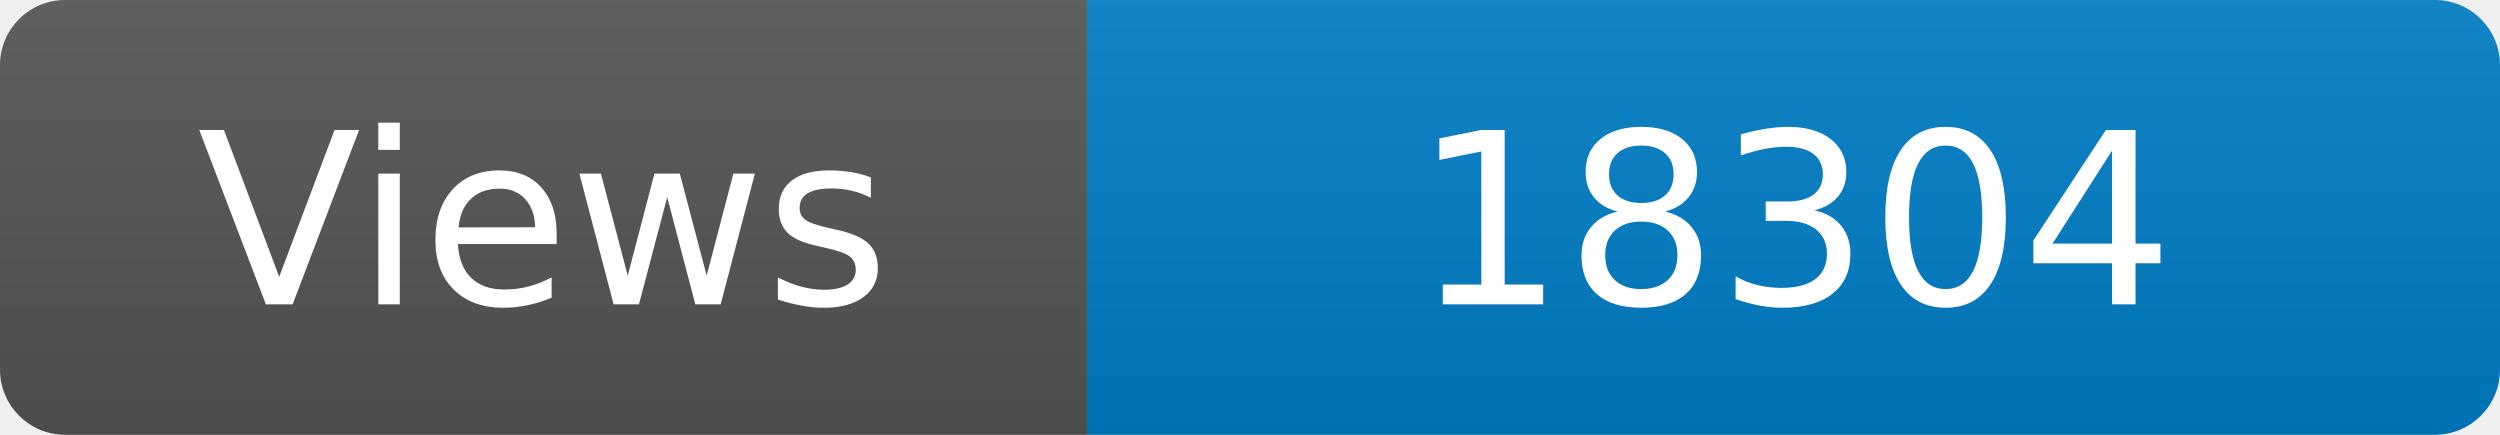
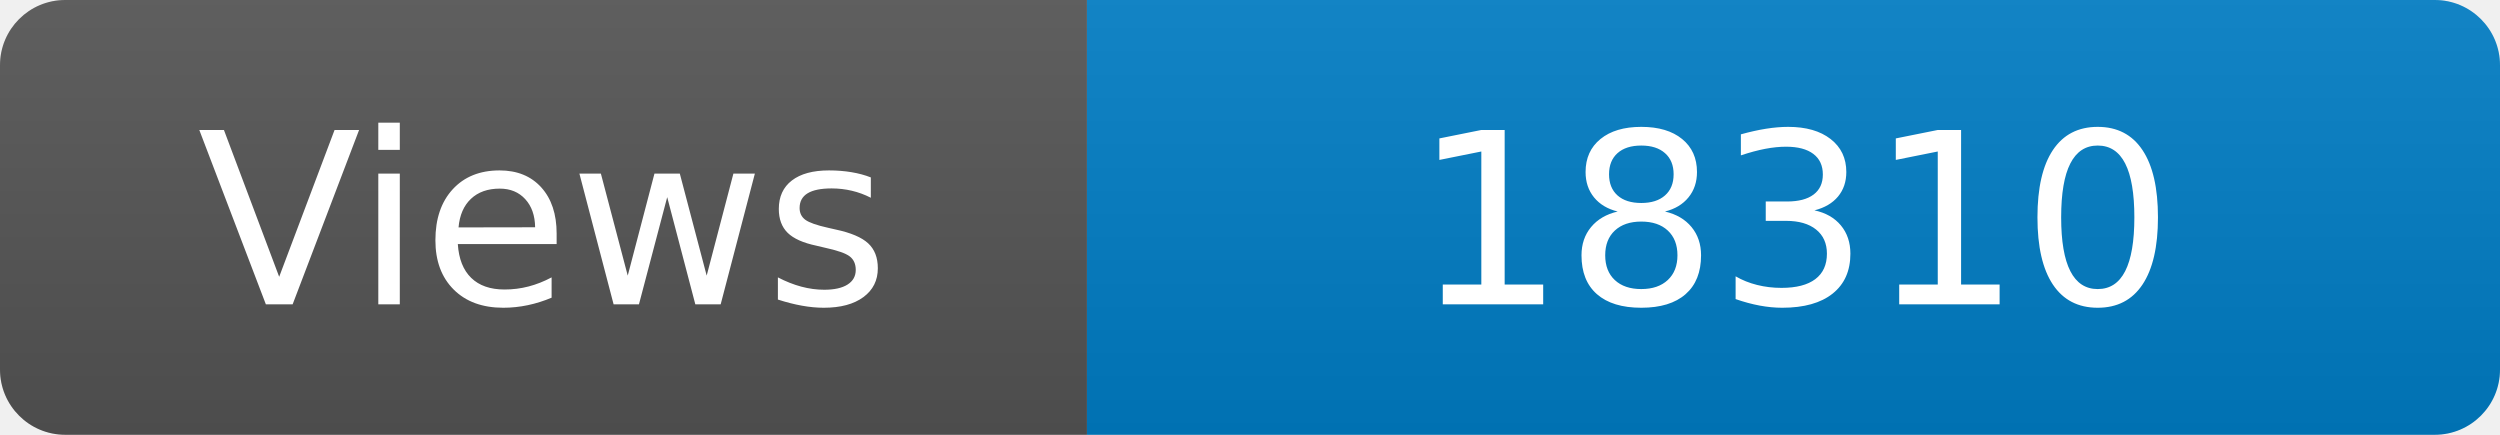
<svg xmlns="http://www.w3.org/2000/svg" width="115" height="20" role="img" aria-label="Maintained?: yes">
  <linearGradient id="s" x2="0" y2="100%">
    <stop offset="0" stop-color="#bbb" stop-opacity=".1" />
    <stop offset="1" stop-opacity=".1" />
  </linearGradient>
  <clipPath id="r">
    <rect width="115" height="20" rx="3" fill="#fff" />
  </clipPath>
  <g clip-path="url(#r)">
    <rect width="50" height="20" fill="#555" />
    <rect x="50" width="160" height="20" fill="#007ec6" />
    <rect width="115" height="20" fill="url(#s)" />
  </g>
  <g fill="#fff" text-anchor="middle" font-family="Verdana,Geneva,DejaVu Sans,sans-serif" font-size="110">
    <text x="250" y="140" transform="scale(.1)" fill="#fff">Views</text>
-     <text x="825" y="140" transform="scale(.1)" fill="#fff">18304</text>
+     <text x="825" y="140" transform="scale(.1)" fill="#fff">18310</text>
  </g>
</svg>
